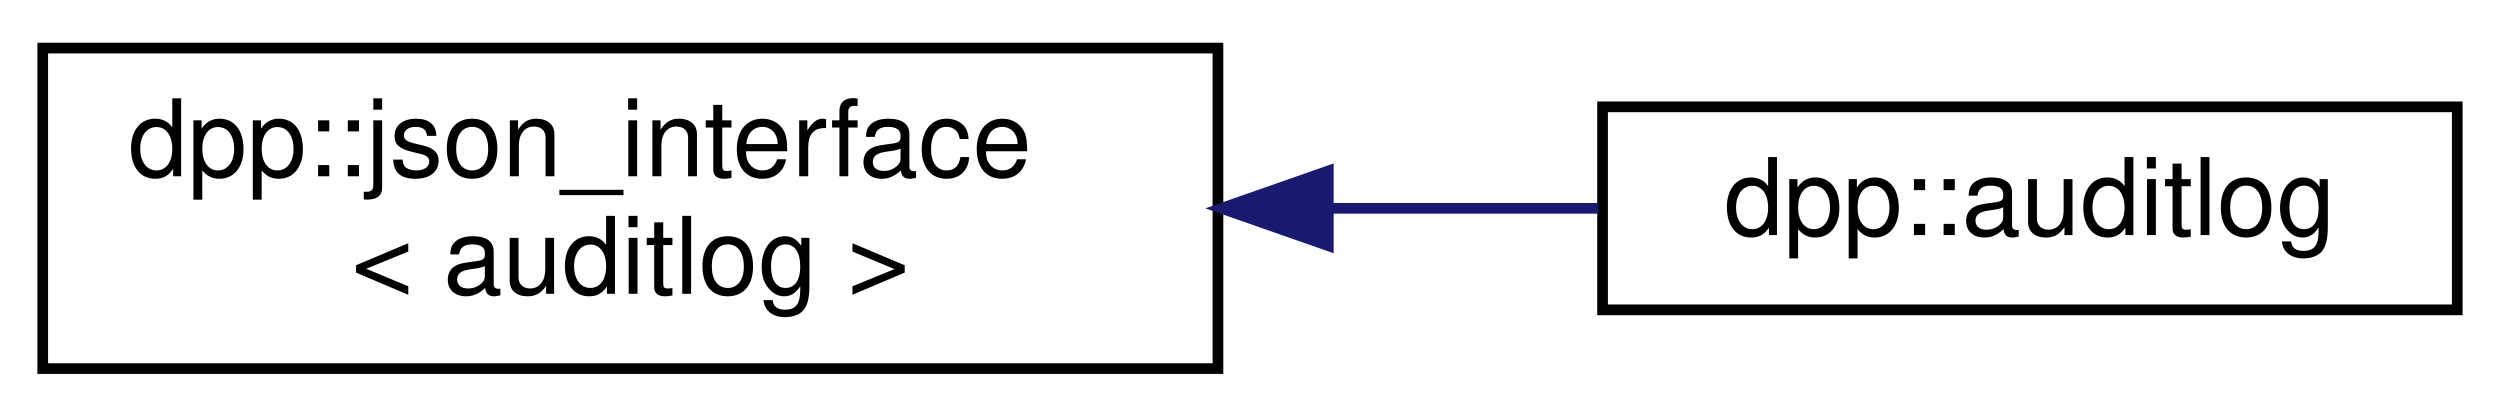
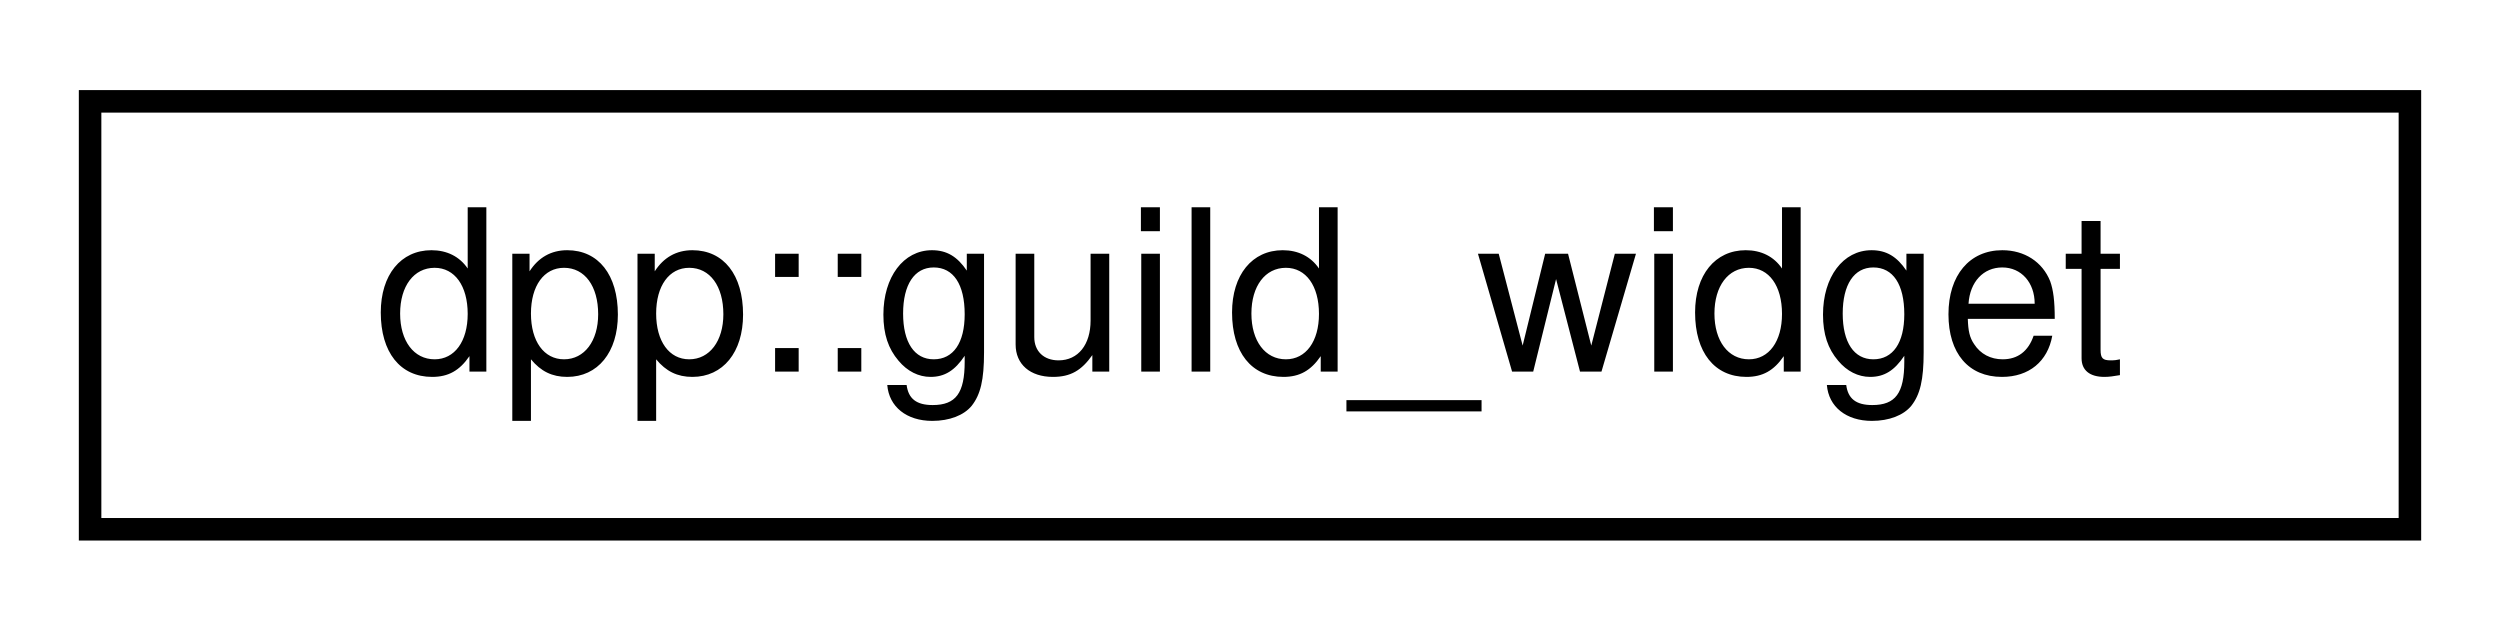
- <svg xmlns="http://www.w3.org/2000/svg" xmlns:xlink="http://www.w3.org/1999/xlink" width="234pt" height="39pt" viewBox="0.00 0.00 234.00 39.00">
-   <g id="graph0" class="graph" transform="scale(1 1) rotate(0) translate(4 35)">
+ <svg xmlns="http://www.w3.org/2000/svg" xmlns:xlink="http://www.w3.org/1999/xlink" width="111pt" height="28pt" viewBox="0.00 0.00 111.00 28.00">
+   <g id="graph0" class="graph" transform="scale(1 1) rotate(0) translate(4 24)">
    <g id="node1" class="node">
      <g id="a_node1">
-         <a xlink:href="structdpp_1_1json__interface.html" target="_top" xlink:title=" ">
-           <polygon fill="none" stroke="black" points="0,-0.5 0,-30.5 110,-30.5 110,-0.5 0,-0.5" />
-           <text text-anchor="start" x="8" y="-18.5" font-family="Helvetica,sans-Serif" font-size="10.00">dpp::json_interface</text>
-           <text text-anchor="middle" x="55" y="-7.5" font-family="Helvetica,sans-Serif" font-size="10.00">&lt; auditlog &gt;</text>
+         <a xlink:href="classdpp_1_1guild__widget.html" target="_top" xlink:title="Represents a guild widget, simple web widget of member list.">
+           <polygon fill="none" stroke="black" points="0,-0.5 0,-19.5 103,-19.5 103,-0.5 0,-0.5" />
+           <text text-anchor="middle" x="51.5" y="-7.5" font-family="Helvetica,sans-Serif" font-size="10.00">dpp::guild_widget</text>
        </a>
      </g>
    </g>
-     <g id="node2" class="node">
-       <g id="a_node2">
-         <a xlink:href="classdpp_1_1auditlog.html" target="_top" xlink:title="The auditlog class represents the audit log entries of a guild.">
-           <polygon fill="none" stroke="black" points="146,-6 146,-25 226,-25 226,-6 146,-6" />
-           <text text-anchor="middle" x="186" y="-13" font-family="Helvetica,sans-Serif" font-size="10.00">dpp::auditlog</text>
-         </a>
-       </g>
-     </g>
-     <g id="edge1" class="edge">
-       <path fill="none" stroke="midnightblue" d="M120.4,-15.5C129.01,-15.5 137.62,-15.5 145.62,-15.5" />
-       <polygon fill="midnightblue" stroke="midnightblue" points="120.33,-12 110.33,-15.5 120.33,-19 120.33,-12" />
-     </g>
  </g>
</svg>
